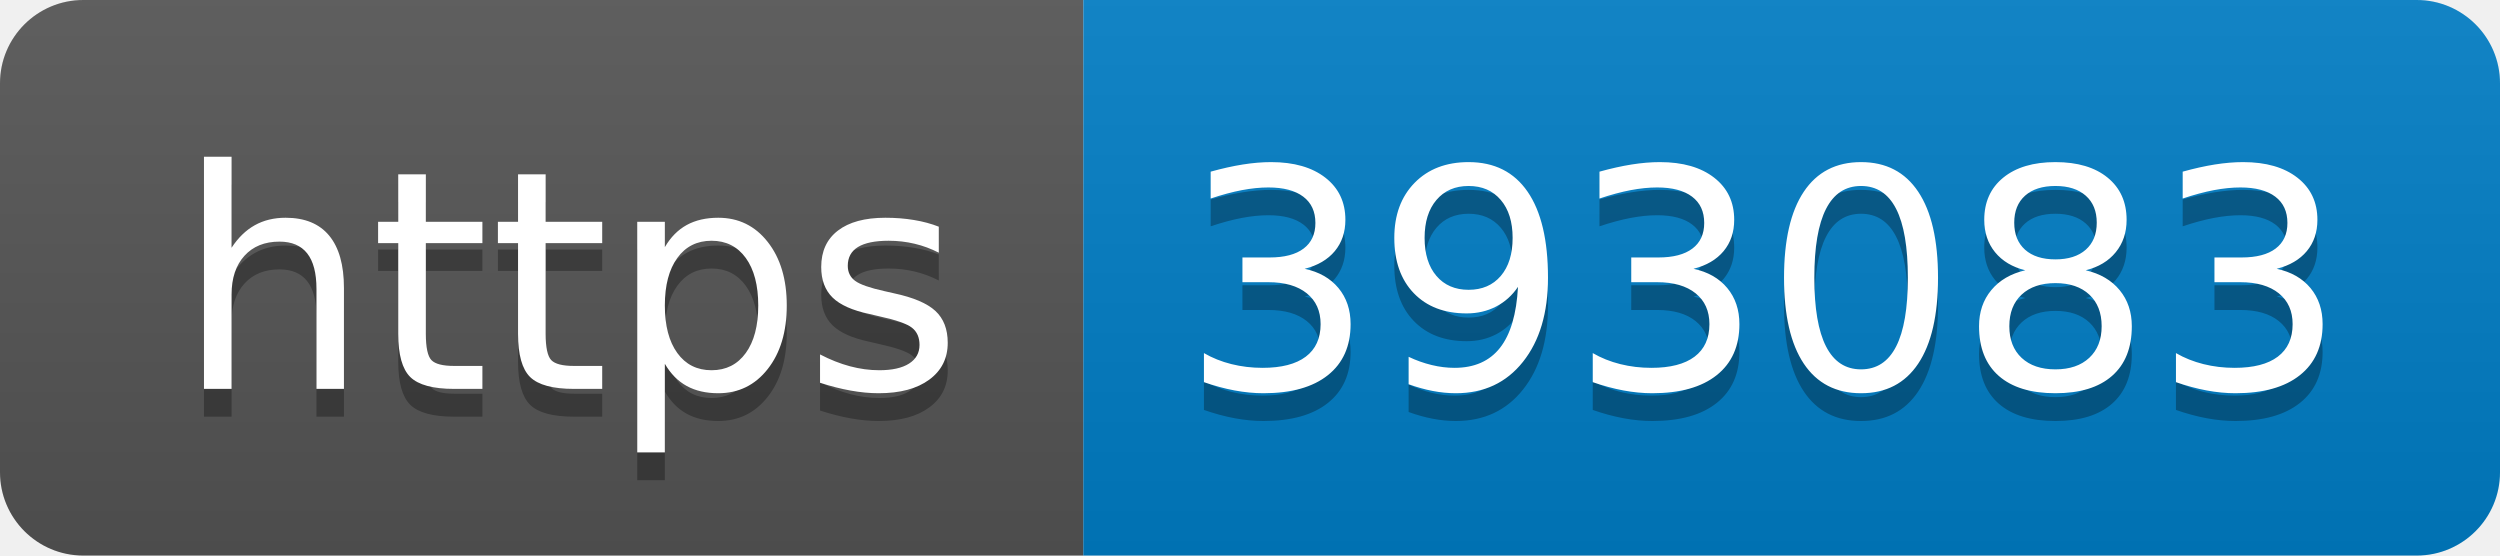
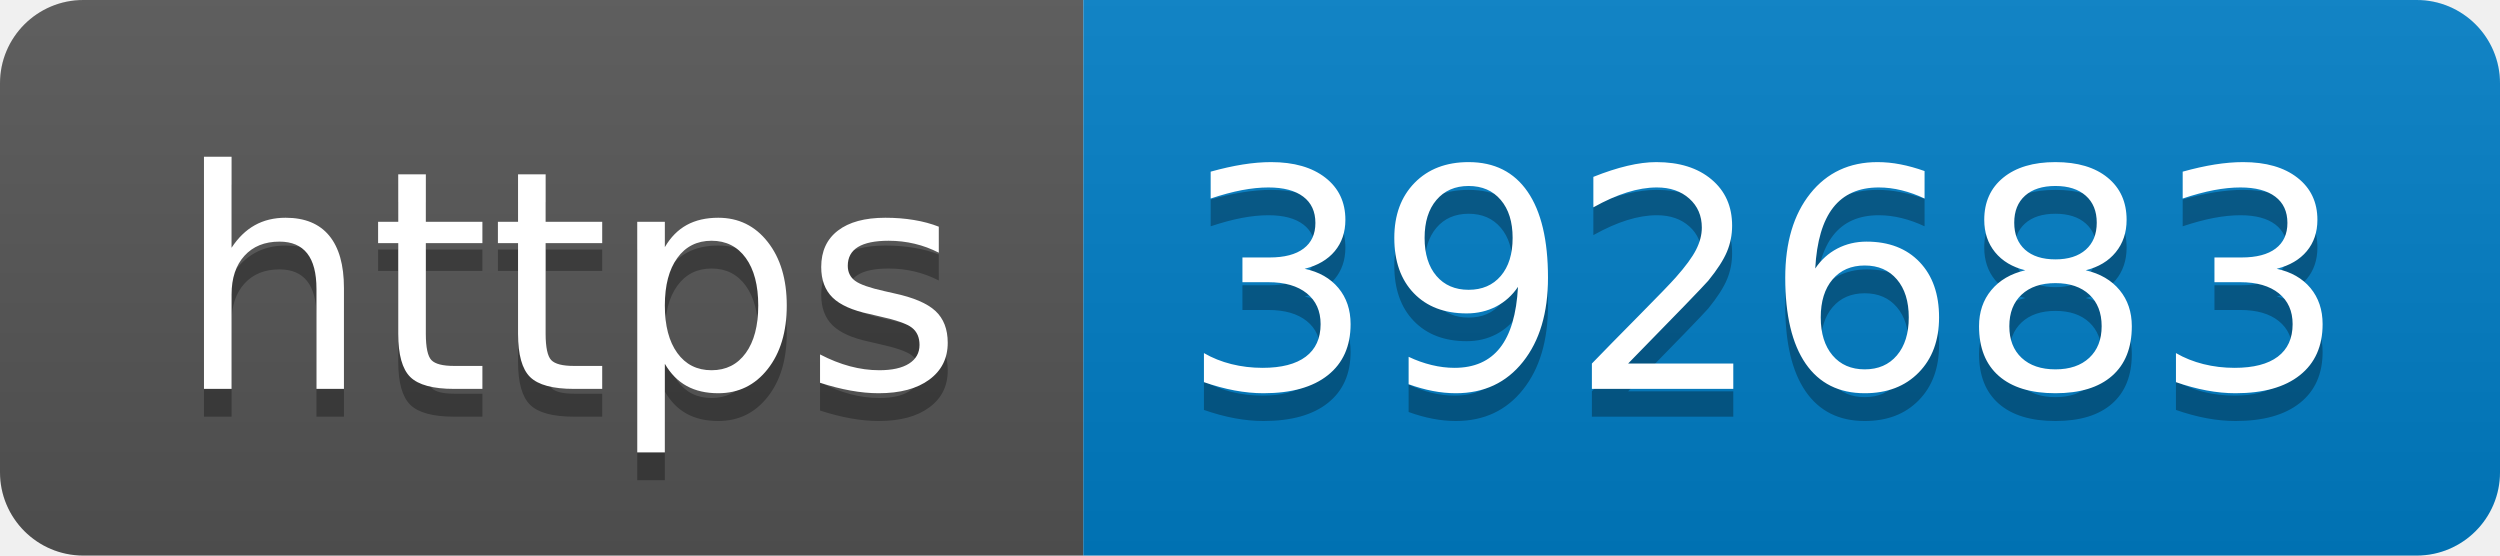
- <svg xmlns="http://www.w3.org/2000/svg" width="90" height="20" role="img" aria-label="https: 393083">
+ <svg xmlns="http://www.w3.org/2000/svg" width="90" height="20" role="img" aria-label="https: 392683">
  <linearGradient id="s" x2="0" y2="100%">
    <stop offset="0" stop-color="#bbb" stop-opacity=".1" />
    <stop offset="1" stop-opacity=".1" />
  </linearGradient>
  <clipPath id="r">
    <rect width="90" height="20" rx="3" fill="#fff" />
  </clipPath>
  <g clip-path="url(#r)">
    <rect width="39" height="20" fill="#555" />
    <rect x="39" width="51" height="20" fill="#007ec6" />
    <rect width="90" height="20" fill="url(#s)" />
  </g>
  <g fill="#fff" text-anchor="middle" font-family="Verdana,Geneva,DejaVu Sans,sans-serif" text-rendering="geometricPrecision" font-size="110">
    <text aria-hidden="true" x="205" y="150" fill="#010101" fill-opacity=".3" transform="scale(.1)" textLength="290">https</text>
    <text x="205" y="140" transform="scale(.1)" fill="#fff" textLength="290">https</text>
-     <text aria-hidden="true" x="635" y="150" fill="#010101" fill-opacity=".3" transform="scale(.1)" textLength="410">393083</text>
-     <text x="635" y="140" transform="scale(.1)" fill="#fff" textLength="410">393083</text>
+     <text aria-hidden="true" x="635" y="150" fill="#010101" fill-opacity=".3" transform="scale(.1)" textLength="410">392683</text>
+     <text x="635" y="140" transform="scale(.1)" fill="#fff" textLength="410">392683</text>
  </g>
</svg>
